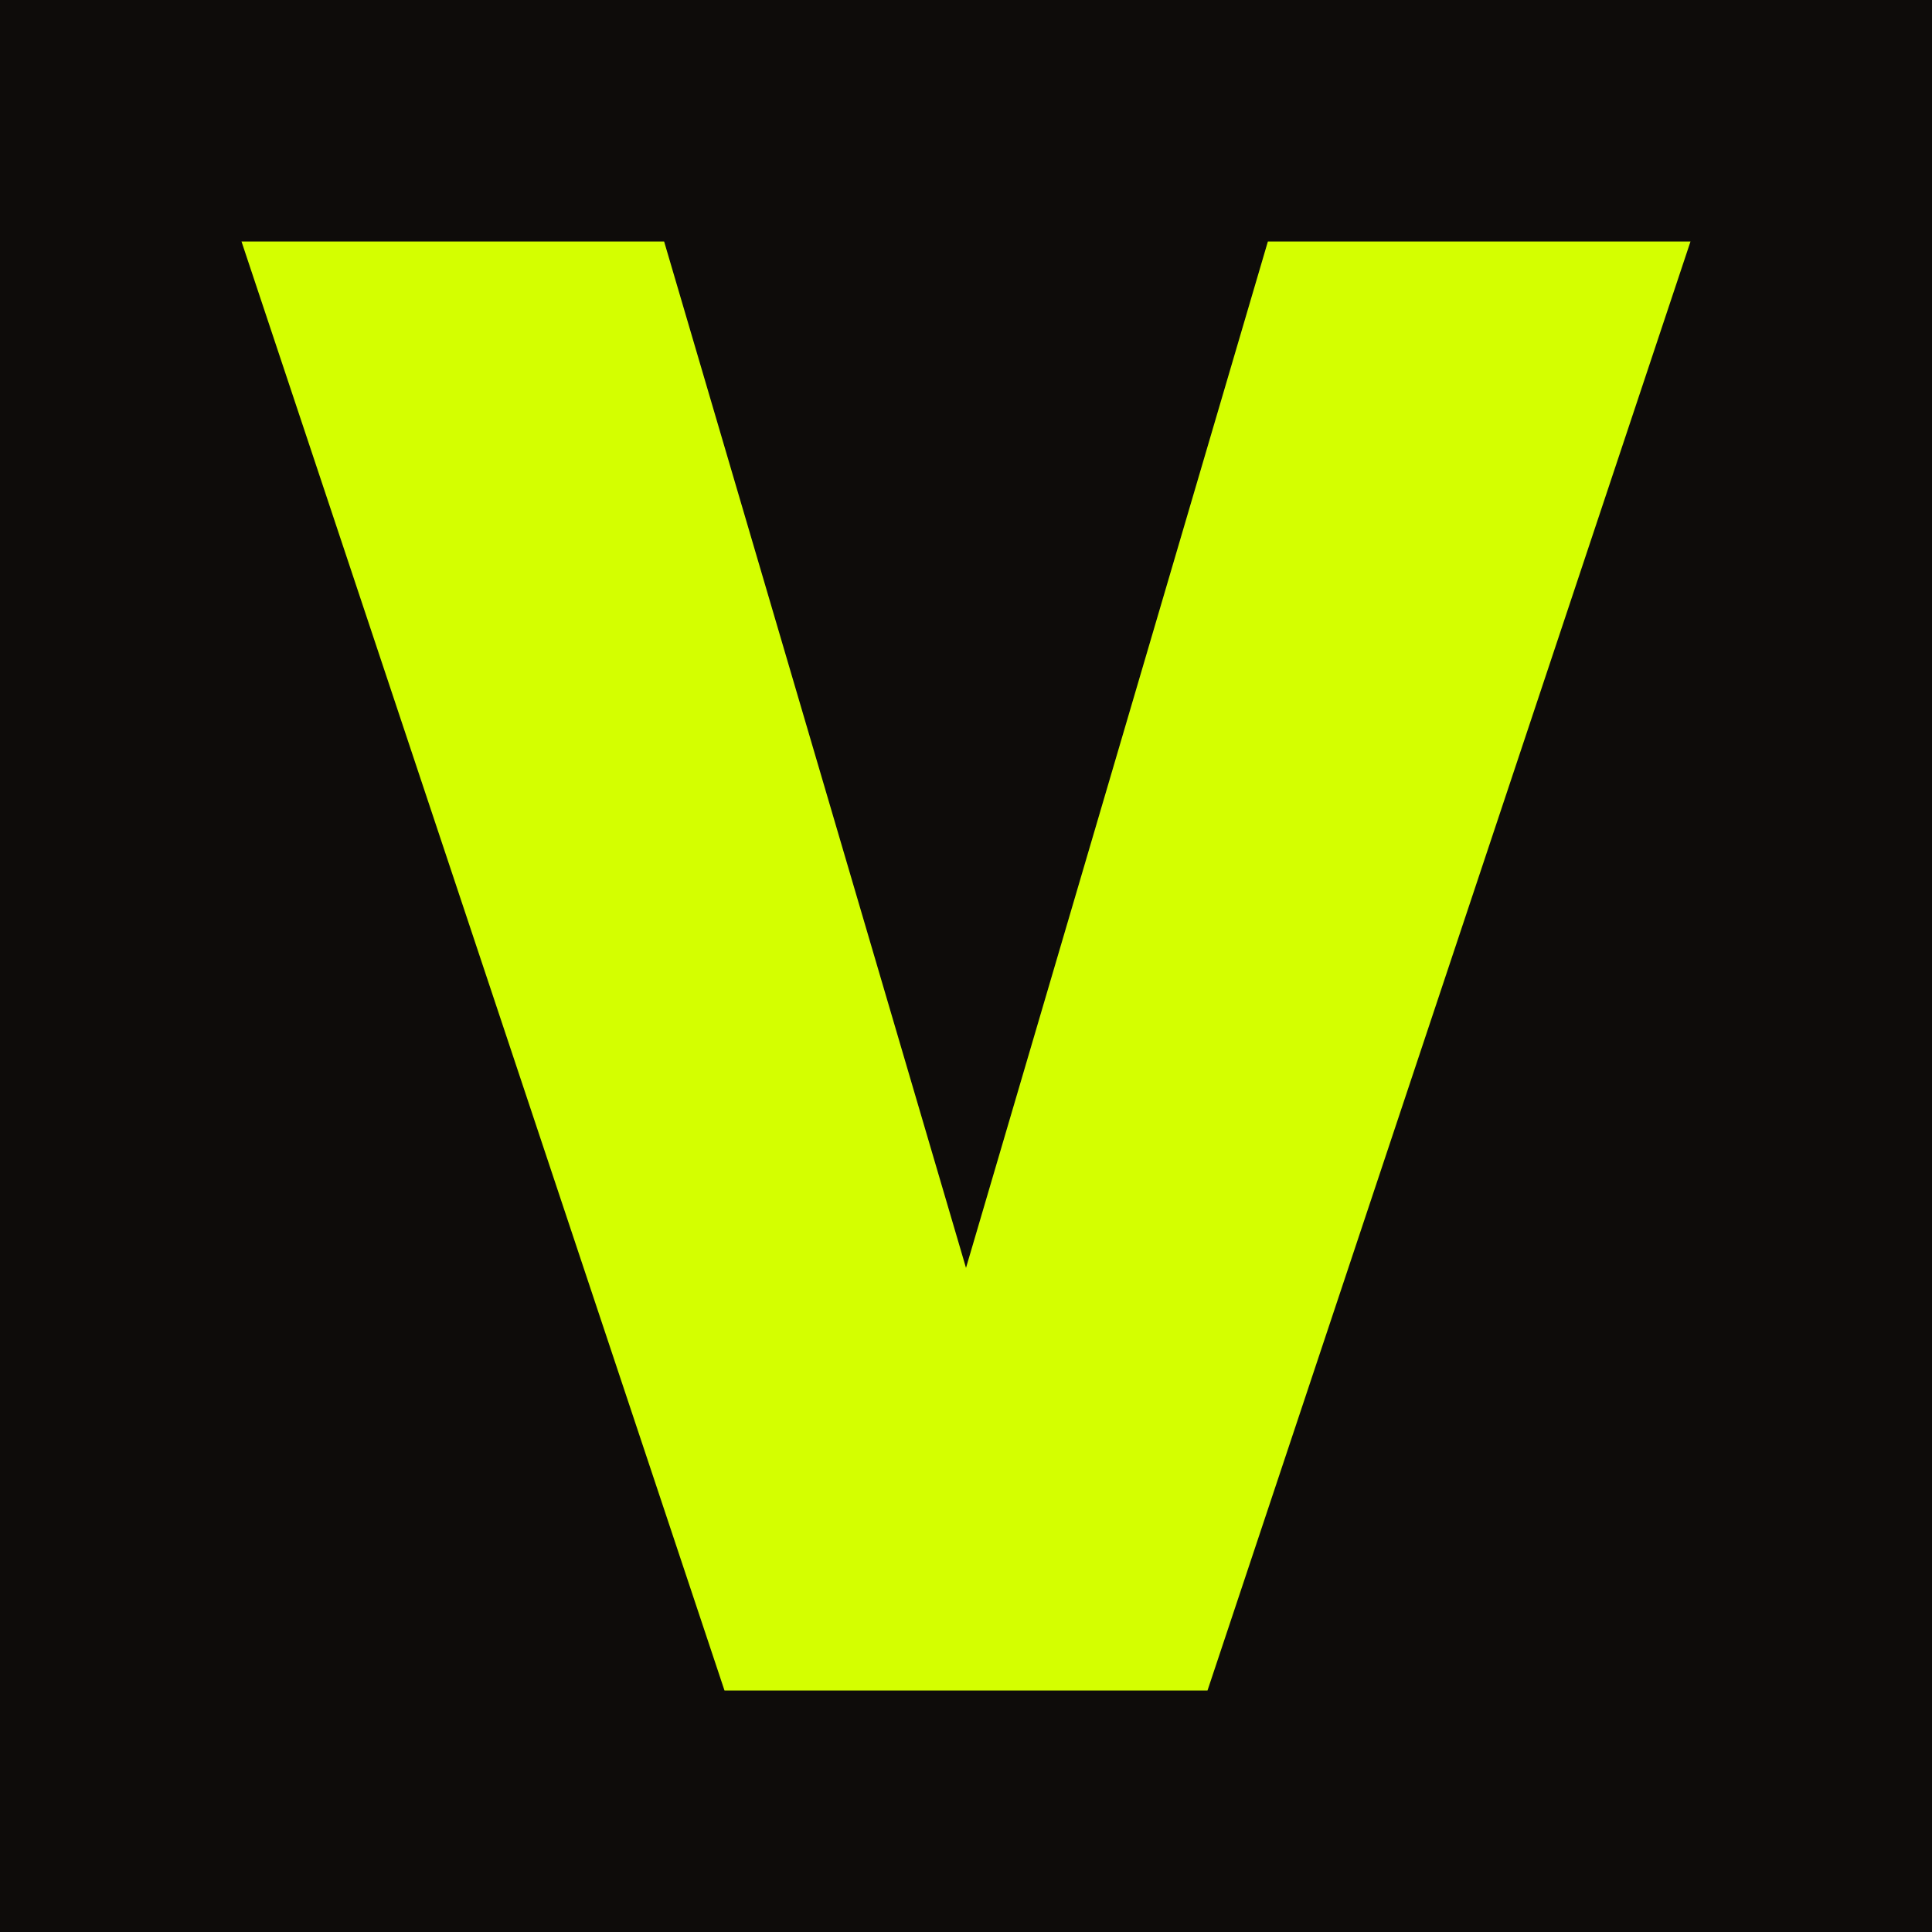
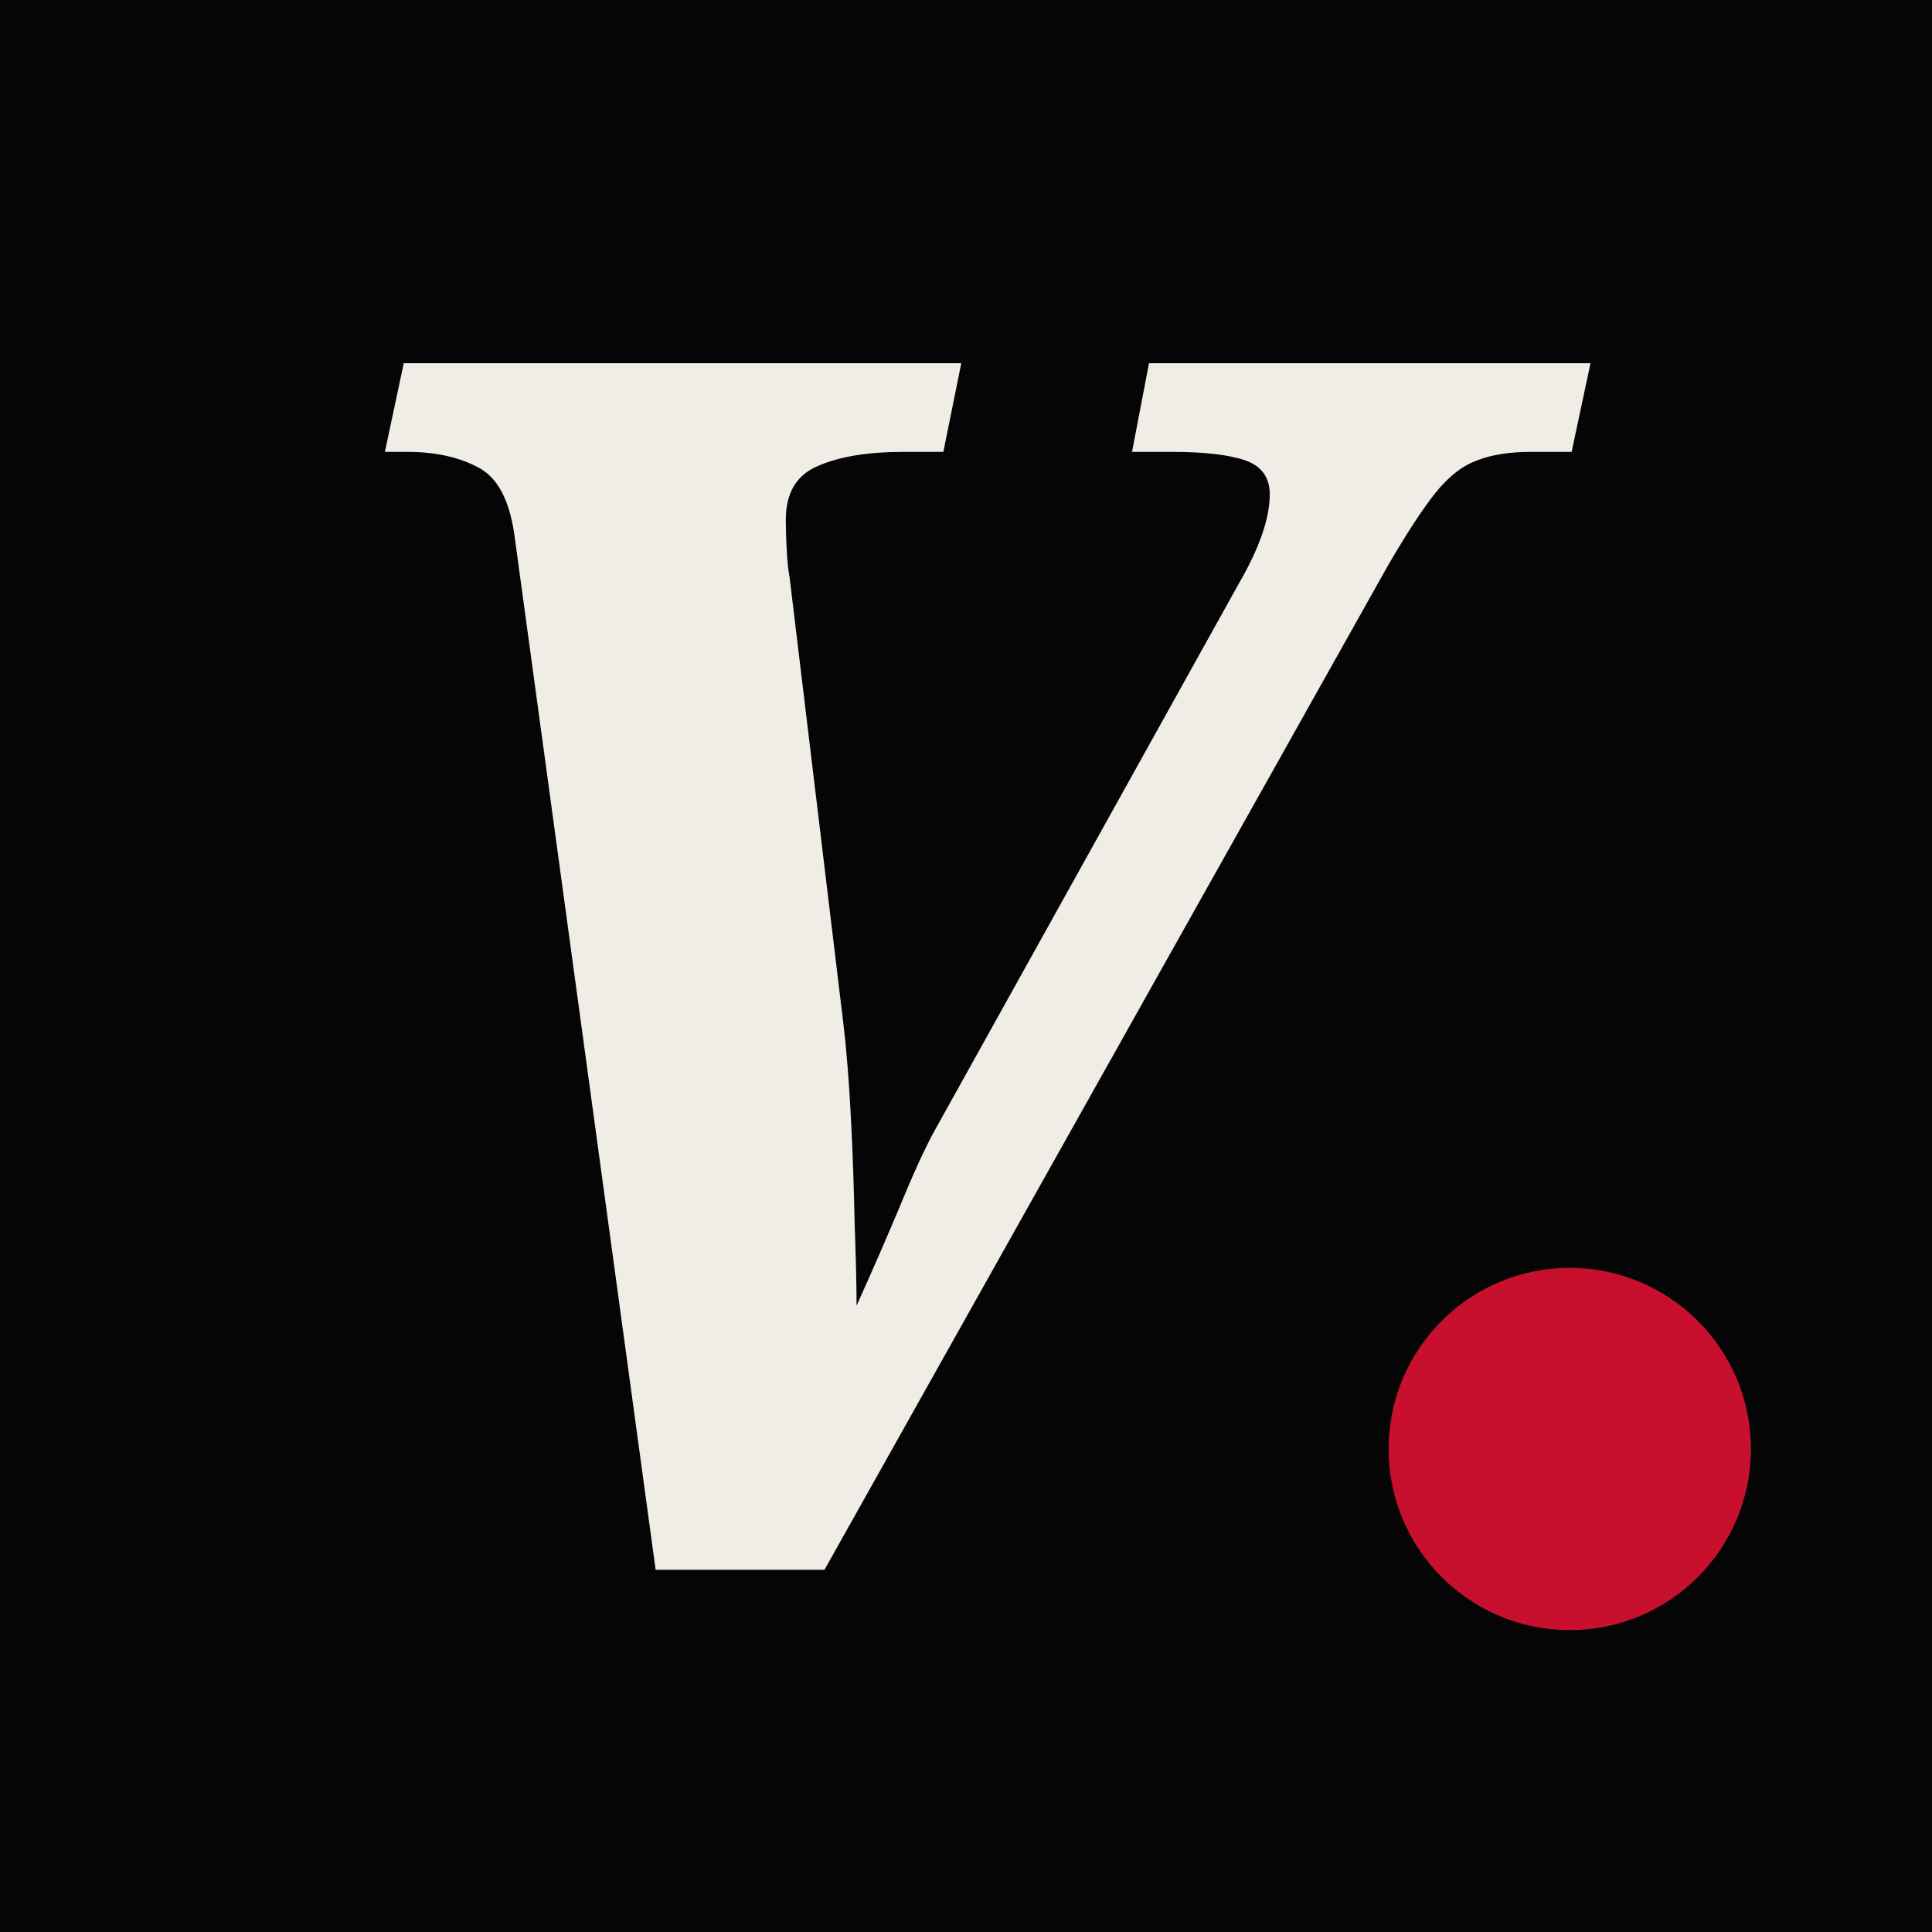
<svg xmlns="http://www.w3.org/2000/svg" viewBox="0 0 32 32">
-   <rect width="32" height="32" fill="#0e0c0a" />
-   <polygon points="4,4 11,4 16,21 21,4 28,4 20,28 12,28" fill="#d4ff00" />
+   <rect width="32" height="32" fill="#050505" />
+   <text x="4" y="26" font-family="Georgia,serif" font-weight="900" font-style="italic" font-size="28" fill="#F0EDE6" letter-spacing="-1">V</text>
+   <circle cx="26" cy="24" r="3" fill="#C8102E" />
</svg>
